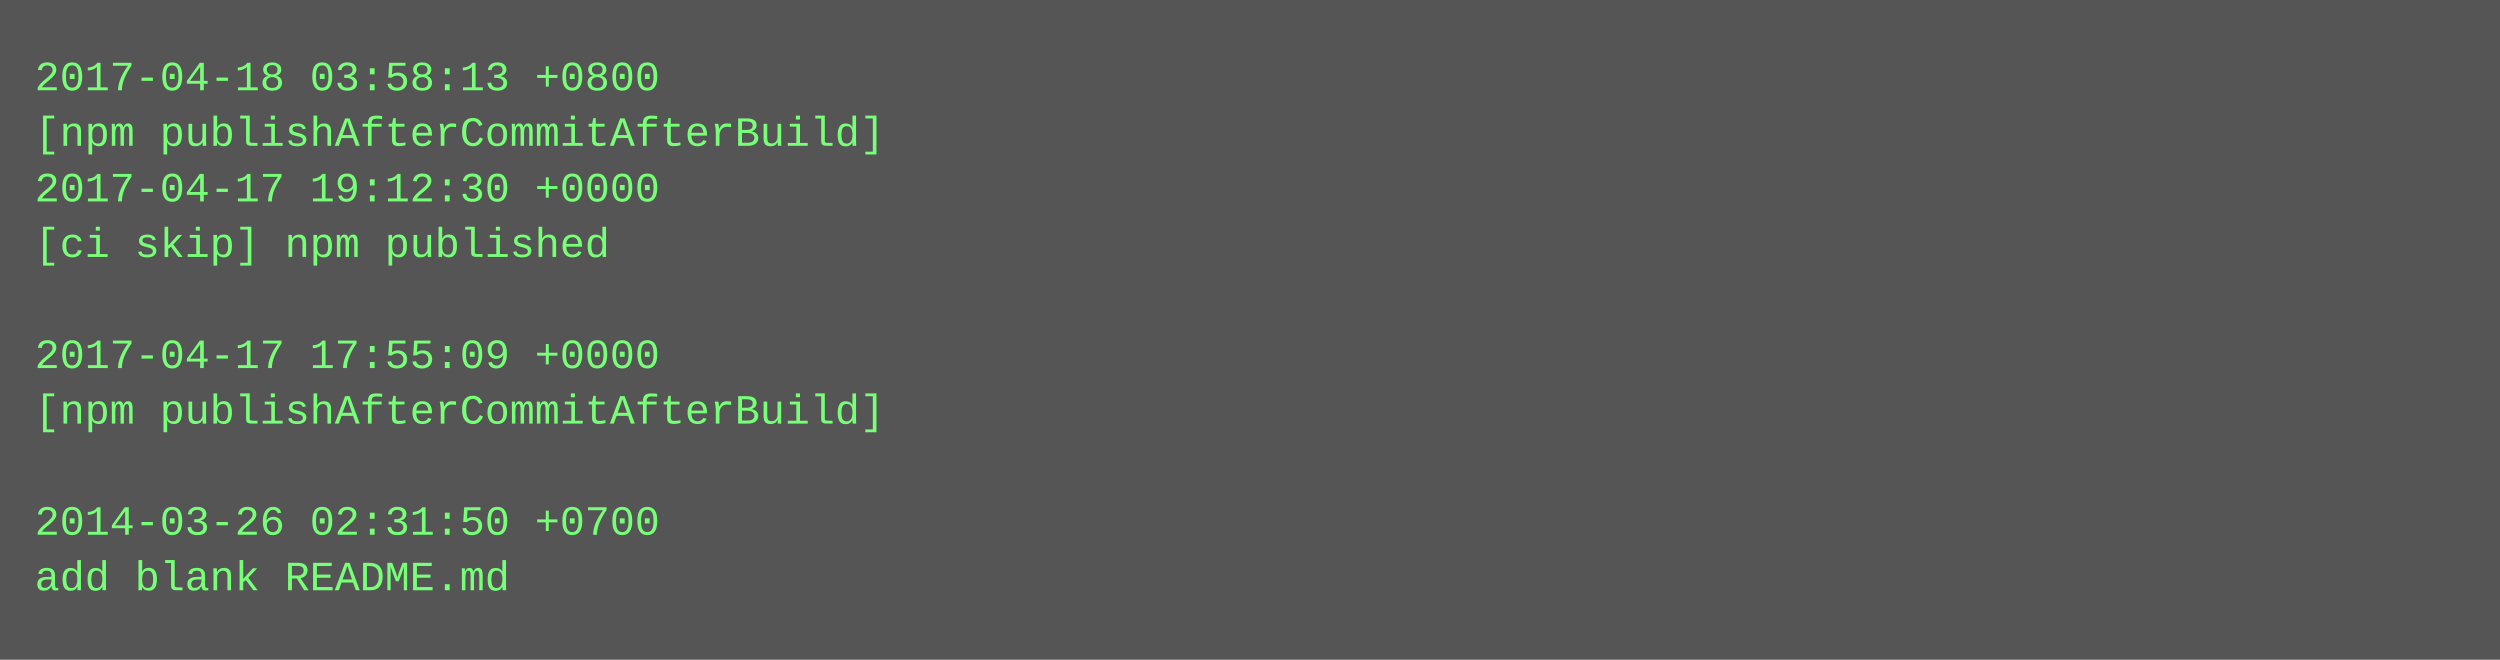
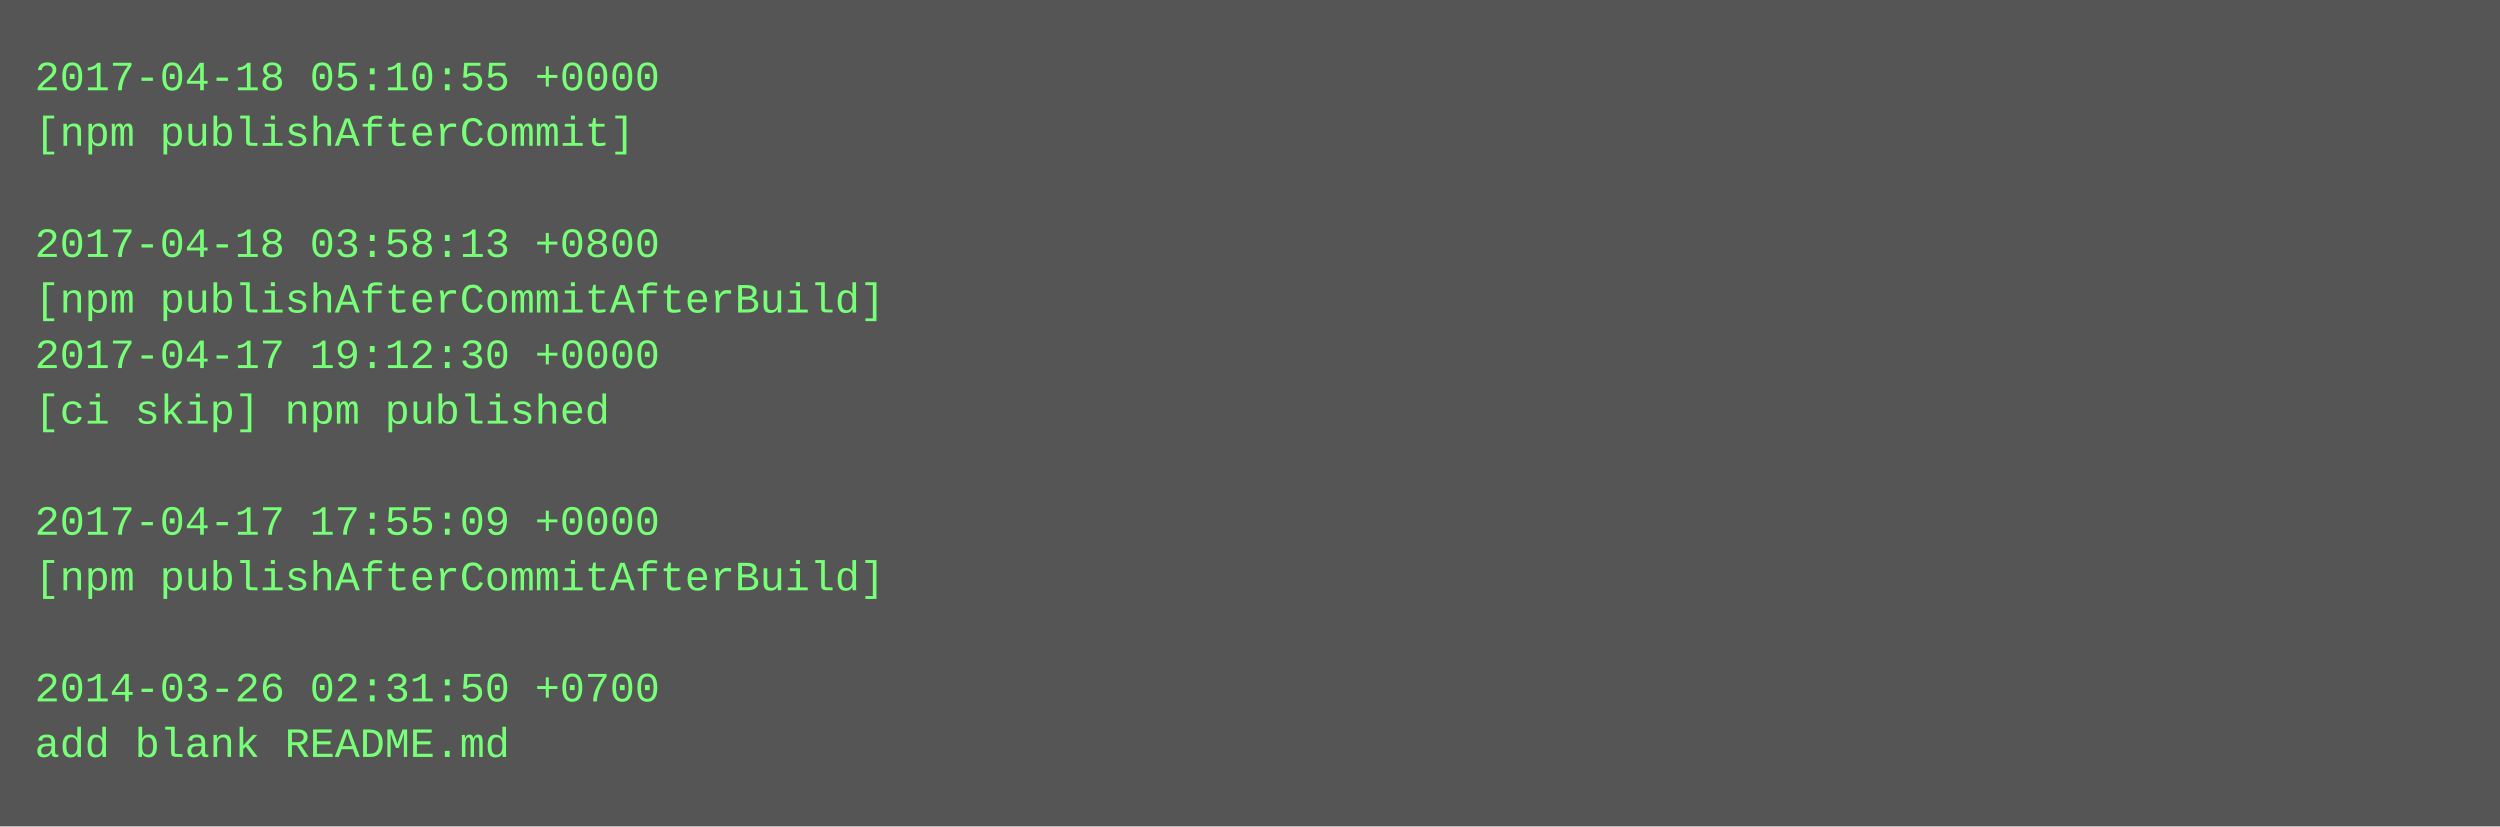
- <svg xmlns="http://www.w3.org/2000/svg" height="190" width="720">
-   <rect height="190" fill="#555" width="720" />
+ <svg xmlns="http://www.w3.org/2000/svg" height="238" width="720">
+   <rect height="238" fill="#555" width="720" />
  <text fill="#7f7" font-family="Courier New" font-size="12" xml:space="preserve">
-     <tspan x="10" y="26">2017-04-18 03:58:13 +0800</tspan>
-     <tspan x="10" y="42">[npm publishAfterCommitAfterBuild]</tspan>
-     <tspan x="10" y="58">2017-04-17 19:12:30 +0000</tspan>
-     <tspan x="10" y="74">[ci skip] npm published</tspan>
-     <tspan x="10" y="90" />
-     <tspan x="10" y="106">2017-04-17 17:55:09 +0000</tspan>
-     <tspan x="10" y="122">[npm publishAfterCommitAfterBuild]</tspan>
+     <tspan x="10" y="26">2017-04-18 05:10:55 +0000</tspan>
+     <tspan x="10" y="42">[npm publishAfterCommit]</tspan>
+     <tspan x="10" y="58" />
+     <tspan x="10" y="74">2017-04-18 03:58:13 +0800</tspan>
+     <tspan x="10" y="90">[npm publishAfterCommitAfterBuild]</tspan>
+     <tspan x="10" y="106">2017-04-17 19:12:30 +0000</tspan>
+     <tspan x="10" y="122">[ci skip] npm published</tspan>
    <tspan x="10" y="138" />
-     <tspan x="10" y="154">2014-03-26 02:31:50 +0700</tspan>
-     <tspan x="10" y="170">add blank README.md</tspan>
+     <tspan x="10" y="154">2017-04-17 17:55:09 +0000</tspan>
+     <tspan x="10" y="170">[npm publishAfterCommitAfterBuild]</tspan>
+     <tspan x="10" y="186" />
+     <tspan x="10" y="202">2014-03-26 02:31:50 +0700</tspan>
+     <tspan x="10" y="218">add blank README.md</tspan>
  </text>
</svg>
